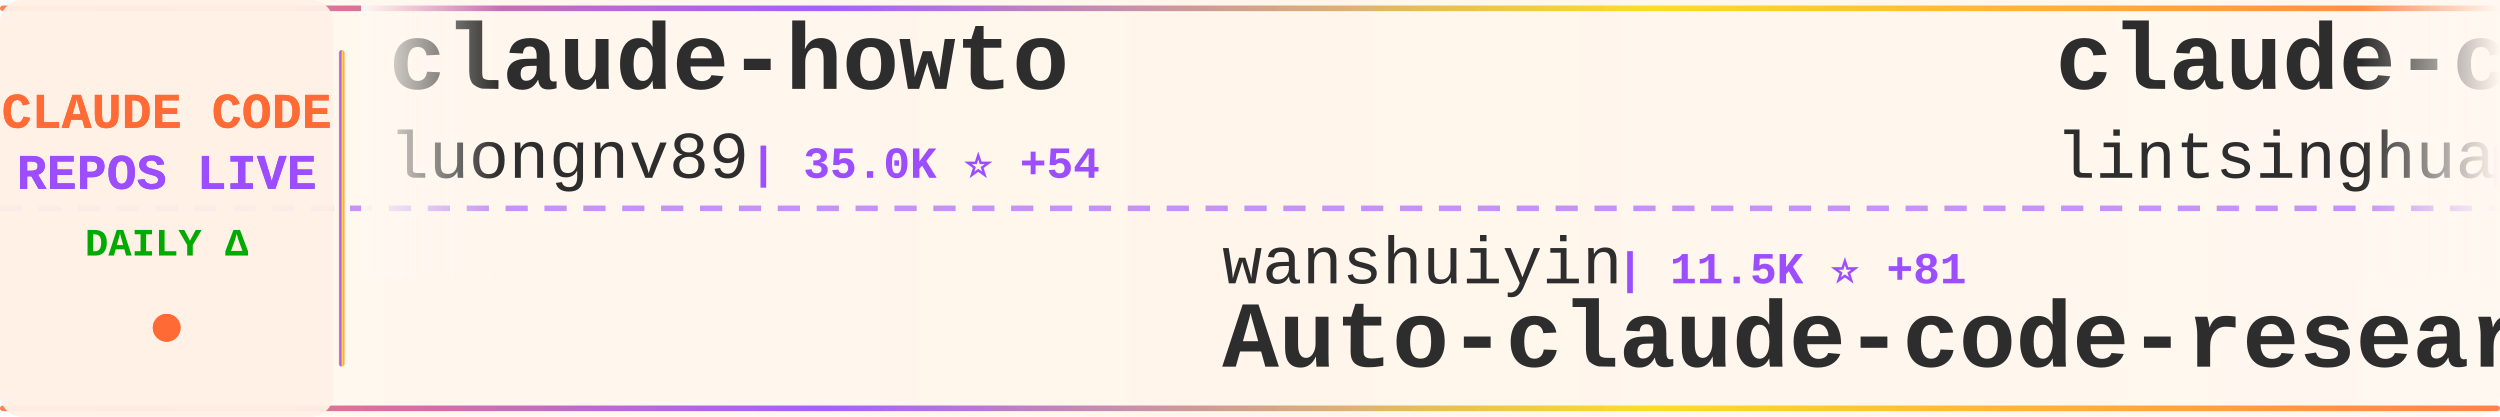
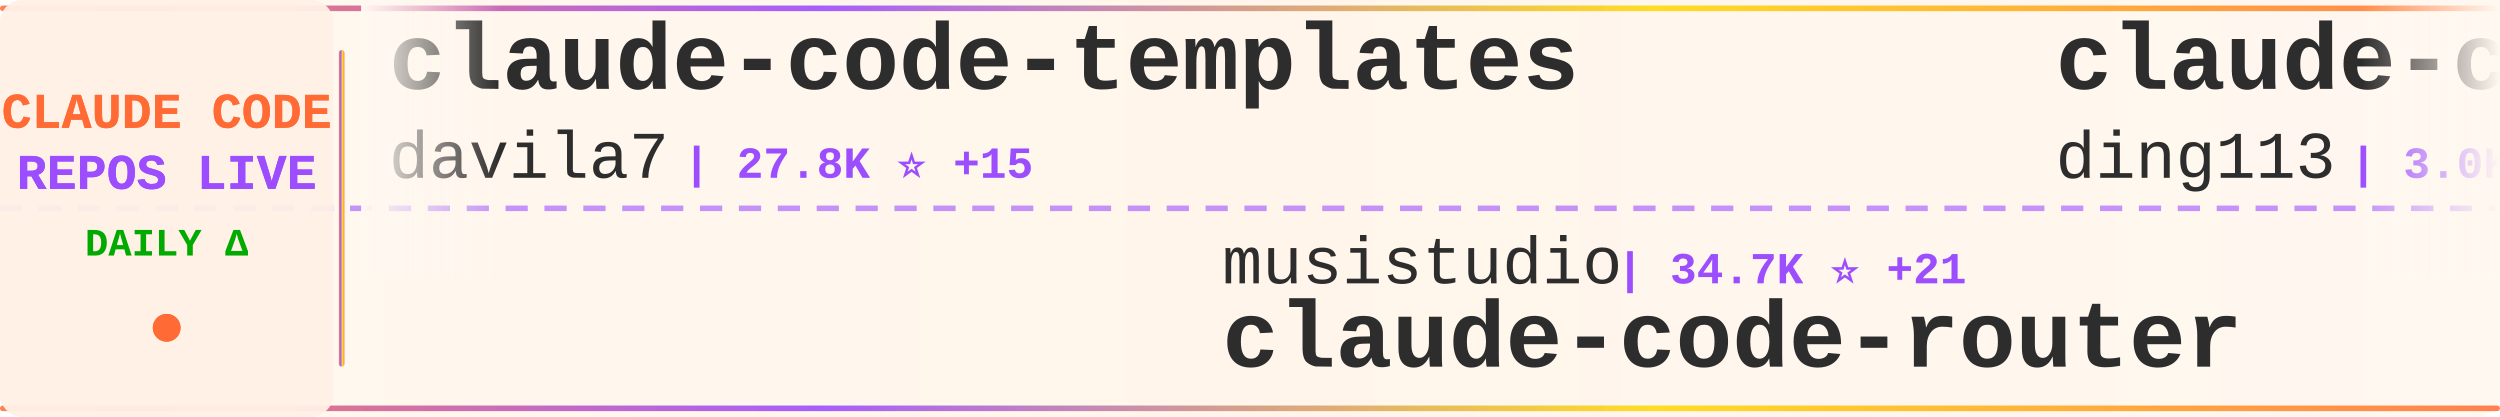
<svg xmlns="http://www.w3.org/2000/svg" width="900" height="150">
  <defs>
    <linearGradient id="tickerBg" x1="0%" y1="0%" x2="100%" y2="0%">
      <stop offset="0%" style="stop-color:#fff8f0;stop-opacity:0.98" />
      <stop offset="50%" style="stop-color:#fff5eb;stop-opacity:1" />
      <stop offset="100%" style="stop-color:#fff8f0;stop-opacity:0.98" />
    </linearGradient>
    <linearGradient id="borderGrad" x1="0%" y1="0%" x2="100%" y2="0%">
      <stop offset="0%" style="stop-color:#FF6B35;stop-opacity:0.85">
        <animate attributeName="stop-opacity" values="0.85;1;0.85" dur="2s" repeatCount="indefinite" />
      </stop>
      <stop offset="33%" style="stop-color:#9C4EFF;stop-opacity:0.9">
        <animate attributeName="stop-opacity" values="0.9;1;0.9" dur="2.2s" repeatCount="indefinite" />
      </stop>
      <stop offset="66%" style="stop-color:#FFD700;stop-opacity:0.85">
        <animate attributeName="stop-opacity" values="0.85;1;0.85" dur="1.8s" repeatCount="indefinite" />
      </stop>
      <stop offset="100%" style="stop-color:#FF6B35;stop-opacity:0.85">
        <animate attributeName="stop-opacity" values="0.85;1;0.85" dur="2s" repeatCount="indefinite" />
      </stop>
    </linearGradient>
    <filter id="textGlow">
      <feGaussianBlur stdDeviation="0.15" result="coloredBlur" />
      <feMerge>
        <feMergeNode in="coloredBlur" />
        <feMergeNode in="SourceGraphic" />
      </feMerge>
    </filter>
    <filter id="metricGlow">
      <feGaussianBlur stdDeviation="0.2" result="coloredBlur" />
      <feMerge>
        <feMergeNode in="coloredBlur" />
        <feMergeNode in="SourceGraphic" />
      </feMerge>
    </filter>
    <linearGradient id="leftFade" x1="0%" y1="0%" x2="100%" y2="0%">
      <stop offset="0%" style="stop-color:#fff8f0;stop-opacity:1" />
      <stop offset="100%" style="stop-color:#fff8f0;stop-opacity:0" />
    </linearGradient>
    <linearGradient id="rightFade" x1="0%" y1="0%" x2="100%" y2="0%">
      <stop offset="0%" style="stop-color:#fff8f0;stop-opacity:0" />
      <stop offset="100%" style="stop-color:#fff8f0;stop-opacity:1" />
    </linearGradient>
  </defs>
  <rect width="900" height="150" fill="url(#tickerBg)" rx="8" />
  <rect x="0" y="2" width="900" height="2" fill="url(#borderGrad)" rx="1" />
  <rect x="0" y="146" width="900" height="2" fill="url(#borderGrad)" rx="1" />
  <line x1="0" y1="75" x2="900" y2="75" stroke="#9C4EFF" stroke-width="2" stroke-dasharray="8 6" opacity="0.6" />
  <rect x="0" y="0" width="120" height="150" fill="#fff0e6" opacity="0.95" rx="8" />
  <text x="60" y="46" font-family="'Courier New', monospace" font-size="18" font-weight="bold" fill="#FF6B35" text-anchor="middle" filter="url(#textGlow)">
    CLAUDE CODE
  </text>
  <text x="60" y="68" font-family="'Courier New', monospace" font-size="18" font-weight="bold" fill="#9C4EFF" text-anchor="middle" filter="url(#textGlow)">
    REPOS LIVE
  </text>
  <text x="60" y="92" font-family="'Courier New', monospace" font-size="14" font-weight="bold" fill="#00aa00" text-anchor="middle">
    DAILY Δ
  </text>
  <circle cx="60" cy="118" r="5" fill="#FF6B35" filter="url(#metricGlow)">
    <animate attributeName="r" values="4;6;4" dur="1.5s" repeatCount="indefinite" />
    <animate attributeName="opacity" values="0.6;1;0.6" dur="1.5s" repeatCount="indefinite" />
  </circle>
  <rect x="122" y="18" width="2" height="114" fill="url(#borderGrad)" rx="1" />
  <clipPath id="tickerClip">
    <rect x="130" y="0" width="770" height="150" />
  </clipPath>
  <g clip-path="url(#tickerClip)">
    <g id="tickerItems">
      <animateTransform attributeName="transform" attributeType="XML" type="translate" from="0 0" to="-3000 0" dur="54s" repeatCount="indefinite" />
      <g transform="translate(0, 0)">
-         <text x="140" y="32" font-family="'Courier New', monospace" font-size="34" font-weight="bold" fill="#2d2d2d">claude-howto</text>
-         <text x="140" y="64" font-family="'Courier New', monospace" font-size="24" font-weight="normal" fill="#2d2d2d" opacity="1.0">luongnv89</text>
-         <text x="270" y="64" font-family="'Courier New', monospace" font-size="16" font-weight="bold" fill="#9C4EFF"> | 35.0K ⭐ +54</text>
+         <text x="140" y="32" font-family="'Courier New', monospace" font-size="34" font-weight="bold" fill="#2d2d2d">claude-code-templates</text>
+         <text x="140" y="64" font-family="'Courier New', monospace" font-size="24" font-weight="normal" fill="#2d2d2d" opacity="1.0">davila7</text>
+         <text x="246" y="64" font-family="'Courier New', monospace" font-size="16" font-weight="bold" fill="#9C4EFF"> | 27.8K ⭐ +15</text>
      </g>
      <g transform="translate(300, 0)">
-         <text x="140" y="102" font-family="'Courier New', monospace" font-size="24" font-weight="normal" fill="#2d2d2d" opacity="1.0">wanshuiyin</text>
-         <text x="282" y="102" font-family="'Courier New', monospace" font-size="16" font-weight="bold" fill="#9C4EFF"> | 11.5K ⭐ +81</text>
-         <text x="140" y="132" font-family="'Courier New', monospace" font-size="34" font-weight="bold" fill="#2d2d2d">Auto-claude-code-researc...</text>
+         <text x="140" y="102" font-family="'Courier New', monospace" font-size="24" font-weight="normal" fill="#2d2d2d" opacity="1.0">musistudio</text>
+         <text x="282" y="102" font-family="'Courier New', monospace" font-size="16" font-weight="bold" fill="#9C4EFF"> | 34.7K ⭐ +21</text>
+         <text x="140" y="132" font-family="'Courier New', monospace" font-size="34" font-weight="bold" fill="#2d2d2d">claude-code-router</text>
      </g>
      <g transform="translate(600, 0)">
-         <text x="140" y="32" font-family="'Courier New', monospace" font-size="34" font-weight="bold" fill="#2d2d2d">claude-code-book</text>
-         <text x="140" y="64" font-family="'Courier New', monospace" font-size="24" font-weight="normal" fill="#2d2d2d" opacity="1.0">lintsinghua</text>
-         <text x="294" y="64" font-family="'Courier New', monospace" font-size="16" font-weight="bold" fill="#9C4EFF"> | 3.6K ⭐ +8</text>
+         <text x="140" y="32" font-family="'Courier New', monospace" font-size="34" font-weight="bold" fill="#2d2d2d">claude-code-hub</text>
+         <text x="140" y="64" font-family="'Courier New', monospace" font-size="24" font-weight="normal" fill="#2d2d2d" opacity="1.0">ding113</text>
+         <text x="246" y="64" font-family="'Courier New', monospace" font-size="16" font-weight="bold" fill="#9C4EFF"> | 3.0K ⭐ +7</text>
      </g>
      <g transform="translate(900, 0)">
-         <text x="140" y="102" font-family="'Courier New', monospace" font-size="24" font-weight="normal" fill="#2d2d2d" opacity="1.0">rohitg00</text>
-         <text x="258" y="102" font-family="'Courier New', monospace" font-size="16" font-weight="bold" fill="#9C4EFF"> | 2.0K ⭐ +12</text>
-         <text x="140" y="132" font-family="'Courier New', monospace" font-size="34" font-weight="bold" fill="#2d2d2d">awesome-claude-code-tool...</text>
+         <text x="140" y="102" font-family="'Courier New', monospace" font-size="24" font-weight="normal" fill="#2d2d2d" opacity="1.0">luyao618</text>
+         <text x="258" y="102" font-family="'Courier New', monospace" font-size="16" font-weight="bold" fill="#9C4EFF"> | 1.5K ⭐ +4</text>
+         <text x="140" y="132" font-family="'Courier New', monospace" font-size="34" font-weight="bold" fill="#2d2d2d">Claude-Code-Source-Study</text>
      </g>
      <g transform="translate(1200, 0)">
+         <text x="140" y="32" font-family="'Courier New', monospace" font-size="34" font-weight="bold" fill="#2d2d2d">claude-code-spec-workflo...</text>
+         <text x="140" y="64" font-family="'Courier New', monospace" font-size="24" font-weight="normal" fill="#2d2d2d" opacity="1.0">Pimzino</text>
+         <text x="246" y="64" font-family="'Courier New', monospace" font-size="16" font-weight="bold" fill="#9C4EFF"> | 3.8K ⭐</text>
+       </g>
+       <g transform="translate(1500, 0)">
+         <text x="140" y="102" font-family="'Courier New', monospace" font-size="24" font-weight="normal" fill="#2d2d2d" opacity="1.0">ChrisWiles</text>
+         <text x="282" y="102" font-family="'Courier New', monospace" font-size="16" font-weight="bold" fill="#9C4EFF"> | 5.9K ⭐ +2</text>
+         <text x="140" y="132" font-family="'Courier New', monospace" font-size="34" font-weight="bold" fill="#2d2d2d">claude-code-showcase</text>
+       </g>
+       <g transform="translate(1800, 0)">
+         <text x="140" y="32" font-family="'Courier New', monospace" font-size="34" font-weight="bold" fill="#2d2d2d">oh-my-claudecode</text>
+         <text x="140" y="64" font-family="'Courier New', monospace" font-size="24" font-weight="normal" fill="#2d2d2d" opacity="1.0">Yeachan-Heo</text>
+         <text x="294" y="64" font-family="'Courier New', monospace" font-size="16" font-weight="bold" fill="#9C4EFF"> | 35.9K ⭐ +48</text>
+       </g>
+       <g transform="translate(2100, 0)">
+         <text x="140" y="102" font-family="'Courier New', monospace" font-size="24" font-weight="normal" fill="#2d2d2d" opacity="1.0">pengchengneo</text>
+         <text x="306" y="102" font-family="'Courier New', monospace" font-size="16" font-weight="bold" fill="#9C4EFF"> | 1.5K ⭐ +5</text>
+         <text x="140" y="132" font-family="'Courier New', monospace" font-size="34" font-weight="bold" fill="#2d2d2d">Claude-Code</text>
+       </g>
+       <g transform="translate(2400, 0)">
        <text x="140" y="32" font-family="'Courier New', monospace" font-size="34" font-weight="bold" fill="#2d2d2d">claude-code-system-promp...</text>
        <text x="140" y="64" font-family="'Courier New', monospace" font-size="24" font-weight="normal" fill="#2d2d2d" opacity="1.0">Piebald-AI</text>
-         <text x="282" y="64" font-family="'Courier New', monospace" font-size="16" font-weight="bold" fill="#9C4EFF"> | 10.8K ⭐ +21</text>
-       </g>
-       <g transform="translate(1500, 0)">
-         <text x="140" y="102" font-family="'Courier New', monospace" font-size="24" font-weight="normal" fill="#2d2d2d" opacity="1.0">feiskyer</text>
-         <text x="258" y="102" font-family="'Courier New', monospace" font-size="16" font-weight="bold" fill="#9C4EFF"> | 1.5K ⭐ +1</text>
-         <text x="140" y="132" font-family="'Courier New', monospace" font-size="34" font-weight="bold" fill="#2d2d2d">claude-code-settings</text>
-       </g>
-       <g transform="translate(1800, 0)">
-         <text x="140" y="32" font-family="'Courier New', monospace" font-size="34" font-weight="bold" fill="#2d2d2d">claude-code-workflows</text>
-         <text x="140" y="64" font-family="'Courier New', monospace" font-size="24" font-weight="normal" fill="#2d2d2d" opacity="1.0">OneRedOak</text>
-         <text x="270" y="64" font-family="'Courier New', monospace" font-size="16" font-weight="bold" fill="#9C4EFF"> | 3.8K ⭐ +1</text>
-       </g>
-       <g transform="translate(2100, 0)">
-         <text x="140" y="102" font-family="'Courier New', monospace" font-size="24" font-weight="normal" fill="#2d2d2d" opacity="1.0">multica-ai</text>
-         <text x="282" y="102" font-family="'Courier New', monospace" font-size="16" font-weight="bold" fill="#9C4EFF"> | 169.0K ⭐ +756</text>
-         <text x="140" y="132" font-family="'Courier New', monospace" font-size="34" font-weight="bold" fill="#2d2d2d">andrej-karpathy-skills</text>
-       </g>
-       <g transform="translate(2400, 0)">
-         <text x="140" y="32" font-family="'Courier New', monospace" font-size="34" font-weight="bold" fill="#2d2d2d">claude-code-rust</text>
-         <text x="140" y="64" font-family="'Courier New', monospace" font-size="24" font-weight="normal" fill="#2d2d2d" opacity="1.0">lorryjovens-hub</text>
-         <text x="342" y="64" font-family="'Courier New', monospace" font-size="16" font-weight="bold" fill="#9C4EFF"> | 1.6K ⭐ +2</text>
+         <text x="282" y="64" font-family="'Courier New', monospace" font-size="16" font-weight="bold" fill="#9C4EFF"> | 10.8K ⭐ +22</text>
      </g>
      <g transform="translate(2700, 0)">
-         <text x="140" y="102" font-family="'Courier New', monospace" font-size="24" font-weight="normal" fill="#2d2d2d" opacity="1.0">https-deeplearning-ai</text>
-         <text x="414" y="102" font-family="'Courier New', monospace" font-size="16" font-weight="bold" fill="#9C4EFF"> | 523 ⭐ +1</text>
-         <text x="140" y="132" font-family="'Courier New', monospace" font-size="34" font-weight="bold" fill="#2d2d2d">sc-claude-code-files</text>
+         <text x="140" y="102" font-family="'Courier New', monospace" font-size="24" font-weight="normal" fill="#2d2d2d" opacity="1.0">disler</text>
+         <text x="234" y="102" font-family="'Courier New', monospace" font-size="16" font-weight="bold" fill="#9C4EFF"> | 1.3K ⭐ +4</text>
+         <text x="140" y="132" font-family="'Courier New', monospace" font-size="34" font-weight="bold" fill="#2d2d2d">pi-vs-claude-code</text>
      </g>
      <g transform="translate(3000, 0)">
-         <text x="140" y="32" font-family="'Courier New', monospace" font-size="34" font-weight="bold" fill="#2d2d2d">claude-howto</text>
-         <text x="140" y="64" font-family="'Courier New', monospace" font-size="24" font-weight="normal" fill="#2d2d2d" opacity="1.0">luongnv89</text>
-         <text x="270" y="64" font-family="'Courier New', monospace" font-size="16" font-weight="bold" fill="#9C4EFF"> | 35.0K ⭐ +54</text>
+         <text x="140" y="32" font-family="'Courier New', monospace" font-size="34" font-weight="bold" fill="#2d2d2d">claude-code-templates</text>
+         <text x="140" y="64" font-family="'Courier New', monospace" font-size="24" font-weight="normal" fill="#2d2d2d" opacity="1.0">davila7</text>
+         <text x="246" y="64" font-family="'Courier New', monospace" font-size="16" font-weight="bold" fill="#9C4EFF"> | 27.8K ⭐ +15</text>
      </g>
      <g transform="translate(3300, 0)">
-         <text x="140" y="102" font-family="'Courier New', monospace" font-size="24" font-weight="normal" fill="#2d2d2d" opacity="1.0">wanshuiyin</text>
-         <text x="282" y="102" font-family="'Courier New', monospace" font-size="16" font-weight="bold" fill="#9C4EFF"> | 11.5K ⭐ +81</text>
-         <text x="140" y="132" font-family="'Courier New', monospace" font-size="34" font-weight="bold" fill="#2d2d2d">Auto-claude-code-researc...</text>
+         <text x="140" y="102" font-family="'Courier New', monospace" font-size="24" font-weight="normal" fill="#2d2d2d" opacity="1.0">musistudio</text>
+         <text x="282" y="102" font-family="'Courier New', monospace" font-size="16" font-weight="bold" fill="#9C4EFF"> | 34.7K ⭐ +21</text>
+         <text x="140" y="132" font-family="'Courier New', monospace" font-size="34" font-weight="bold" fill="#2d2d2d">claude-code-router</text>
      </g>
      <g transform="translate(3600, 0)">
-         <text x="140" y="32" font-family="'Courier New', monospace" font-size="34" font-weight="bold" fill="#2d2d2d">claude-code-book</text>
-         <text x="140" y="64" font-family="'Courier New', monospace" font-size="24" font-weight="normal" fill="#2d2d2d" opacity="1.0">lintsinghua</text>
-         <text x="294" y="64" font-family="'Courier New', monospace" font-size="16" font-weight="bold" fill="#9C4EFF"> | 3.6K ⭐ +8</text>
+         <text x="140" y="32" font-family="'Courier New', monospace" font-size="34" font-weight="bold" fill="#2d2d2d">claude-code-hub</text>
+         <text x="140" y="64" font-family="'Courier New', monospace" font-size="24" font-weight="normal" fill="#2d2d2d" opacity="1.0">ding113</text>
+         <text x="246" y="64" font-family="'Courier New', monospace" font-size="16" font-weight="bold" fill="#9C4EFF"> | 3.0K ⭐ +7</text>
      </g>
      <g transform="translate(3900, 0)">
-         <text x="140" y="102" font-family="'Courier New', monospace" font-size="24" font-weight="normal" fill="#2d2d2d" opacity="1.0">rohitg00</text>
-         <text x="258" y="102" font-family="'Courier New', monospace" font-size="16" font-weight="bold" fill="#9C4EFF"> | 2.0K ⭐ +12</text>
-         <text x="140" y="132" font-family="'Courier New', monospace" font-size="34" font-weight="bold" fill="#2d2d2d">awesome-claude-code-tool...</text>
+         <text x="140" y="102" font-family="'Courier New', monospace" font-size="24" font-weight="normal" fill="#2d2d2d" opacity="1.0">luyao618</text>
+         <text x="258" y="102" font-family="'Courier New', monospace" font-size="16" font-weight="bold" fill="#9C4EFF"> | 1.5K ⭐ +4</text>
+         <text x="140" y="132" font-family="'Courier New', monospace" font-size="34" font-weight="bold" fill="#2d2d2d">Claude-Code-Source-Study</text>
      </g>
    </g>
  </g>
  <rect x="130" y="0" width="50" height="100" fill="url(#leftFade)" />
  <rect x="850" y="0" width="50" height="100" fill="url(#rightFade)" />
</svg>
